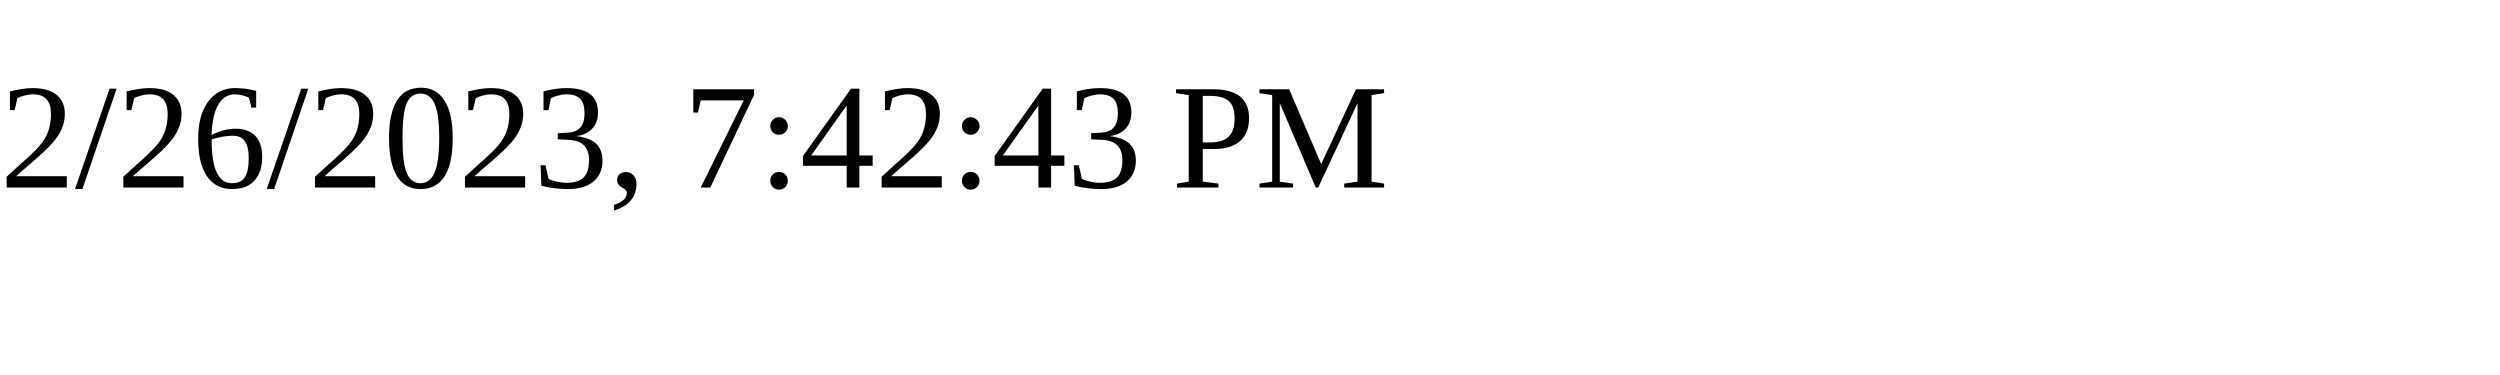
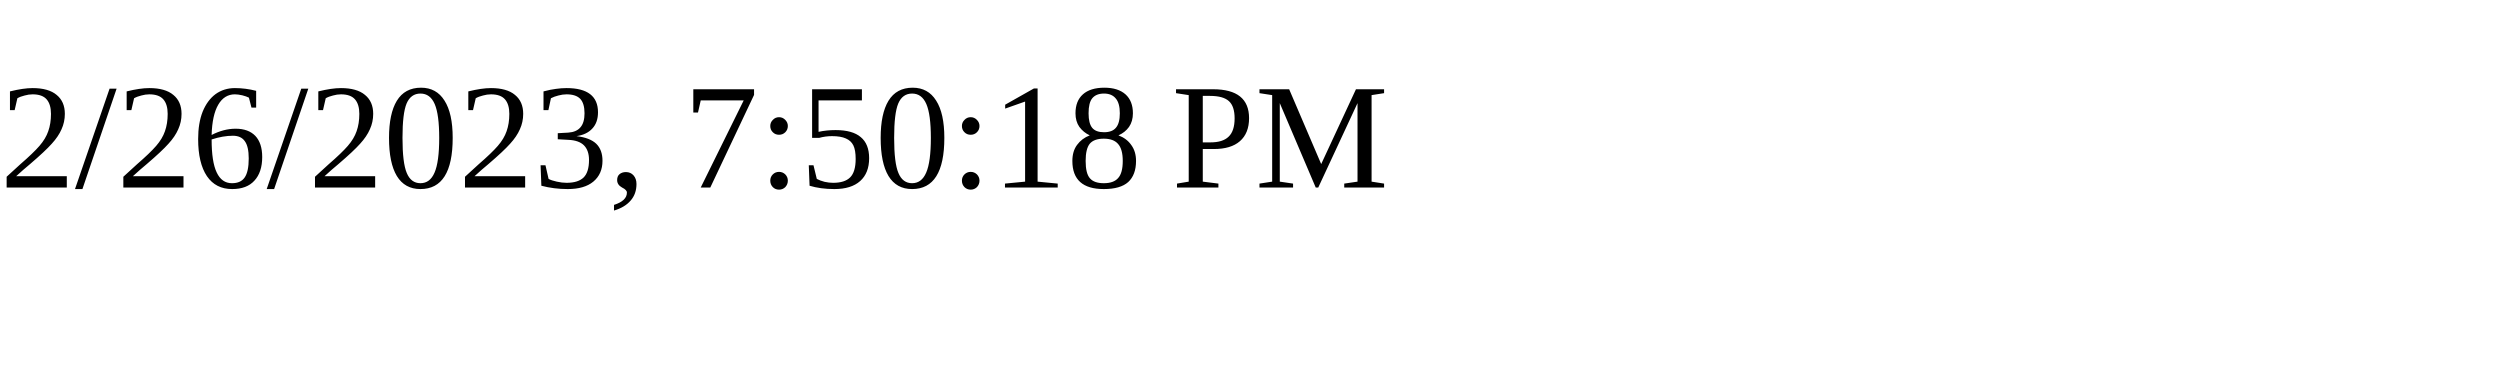
<svg xmlns="http://www.w3.org/2000/svg" height="30" width="200">
-   <text x="0" y="15">2/26/2023, 7:42:43 PM</text>
+   <text x="0" y="15">2/26/2023, 7:50:18 PM</text>
</svg>
